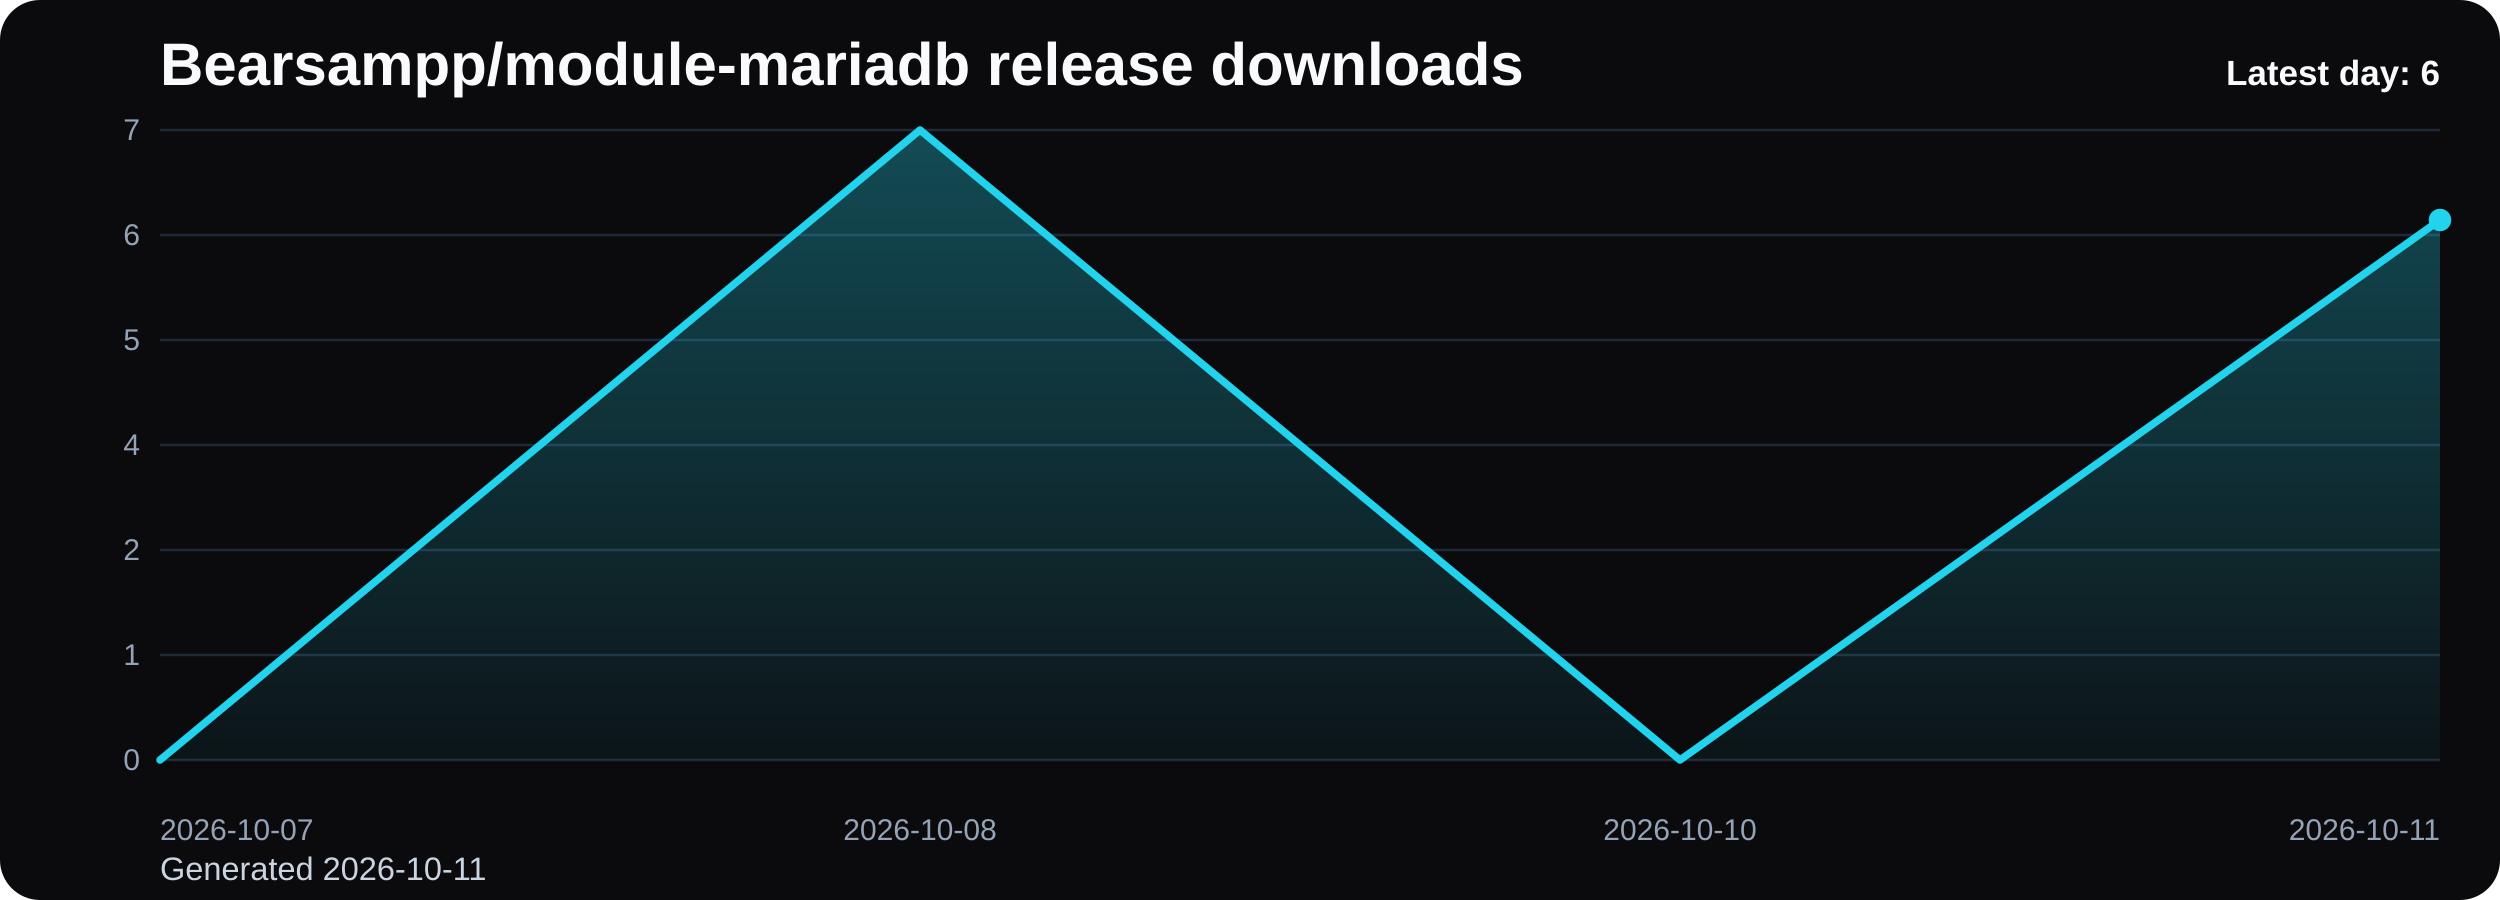
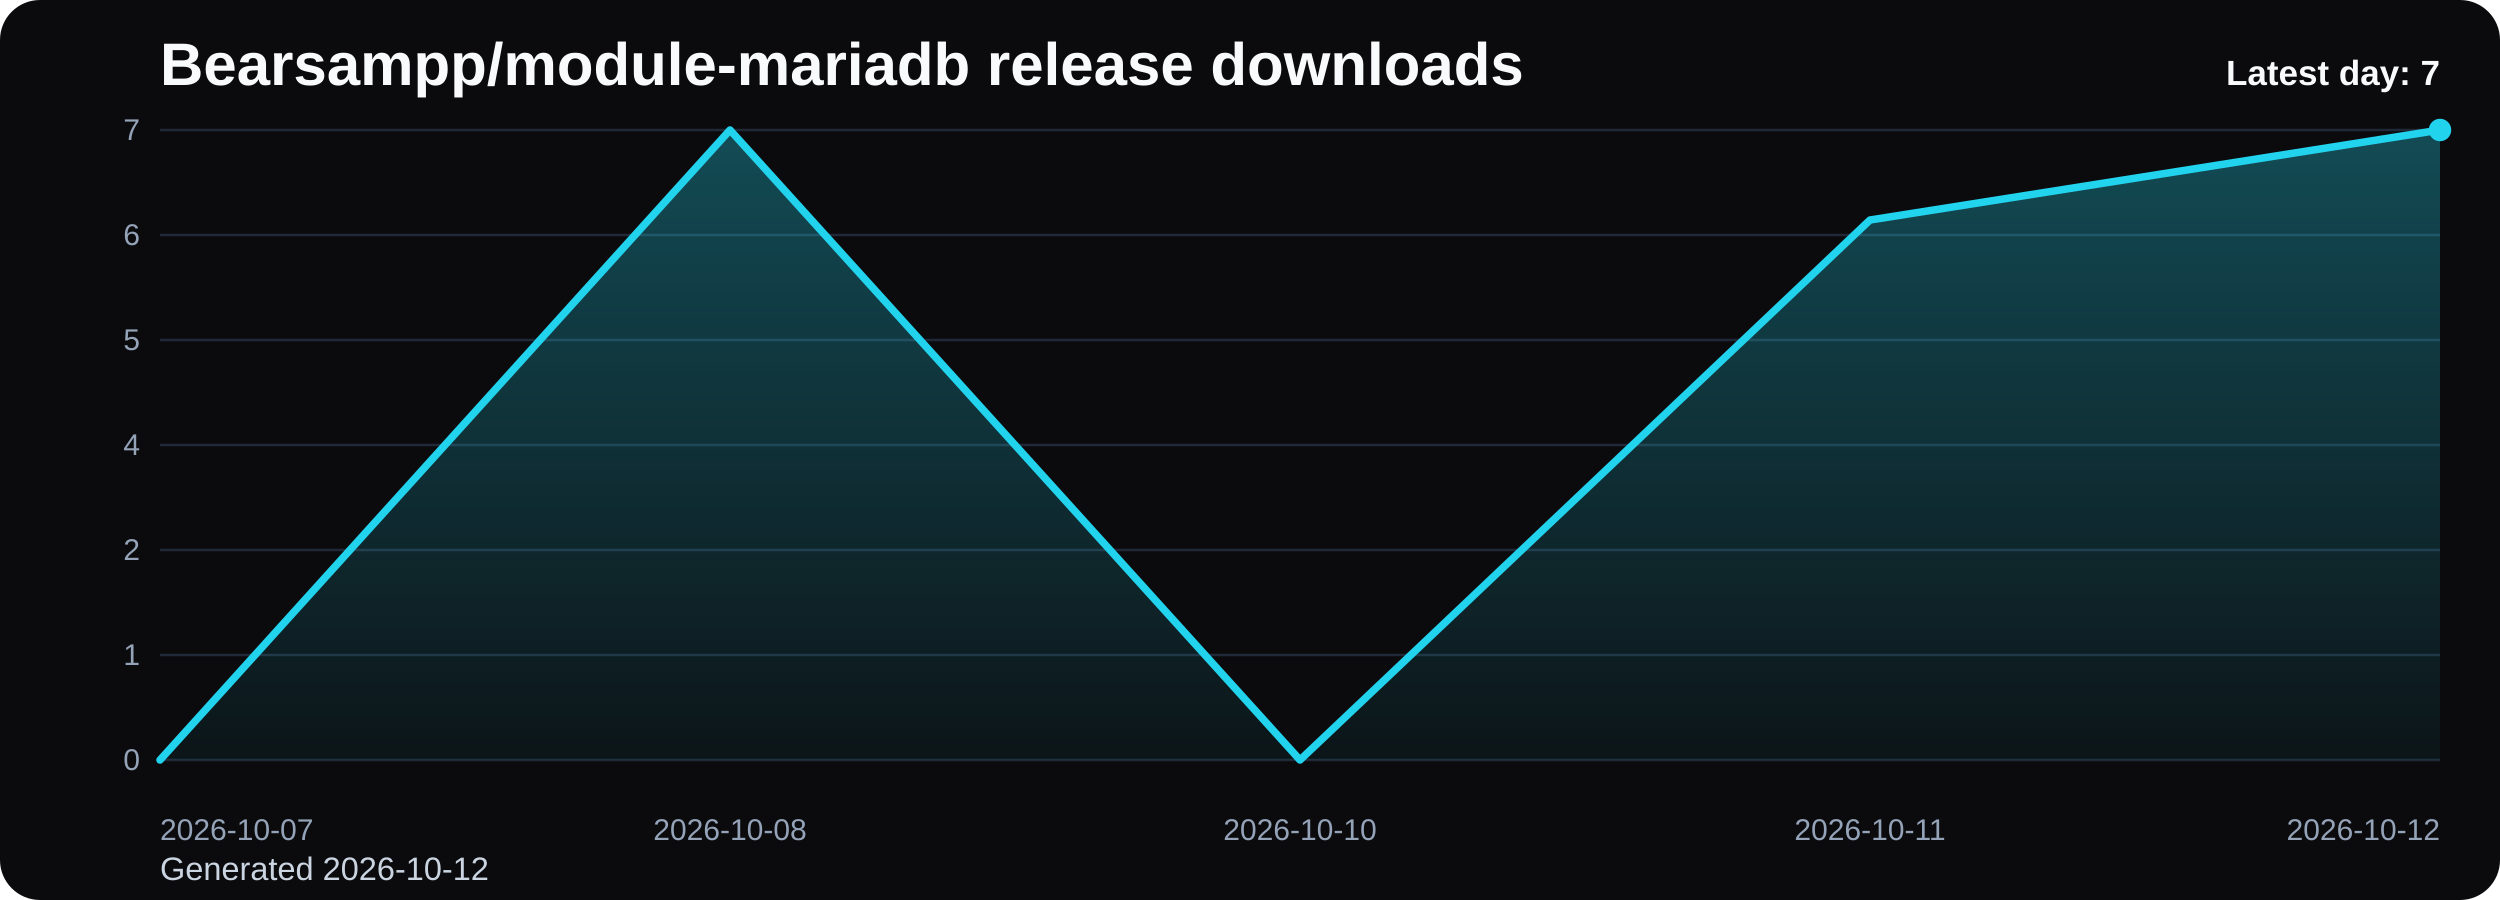
<svg xmlns="http://www.w3.org/2000/svg" viewBox="0 0 1000 360" role="img" aria-label="Bearsampp/module-mariadb release downloads chart">
  <defs>
    <linearGradient id="fill-daily-black" x1="0" y1="0" x2="0" y2="1">
      <stop offset="0%" stop-color="#22d3ee" stop-opacity="0.32" />
      <stop offset="100%" stop-color="#22d3ee" stop-opacity="0.05" />
    </linearGradient>
    <style>
      .bg { fill: #0b0b0d; }
      .title { font: 700 24px Arial, sans-serif; fill: #f8fafc; }
      .sub { font: 400 13px Arial, sans-serif; fill: #cbd5e1; }
      .grid { stroke: #1f2937; stroke-width: 1; }
      .axis { font: 400 12px Arial, sans-serif; fill: #94a3b8; }
      .line { fill: none; stroke: #22d3ee; stroke-width: 3; stroke-linecap: round; stroke-linejoin: round; }
      .dot { fill: #22d3ee; }
      .value { font: 600 11px Arial, sans-serif; fill: #cbd5e1; }
      .latest { font: 700 14px Arial, sans-serif; fill: #f8fafc; }
    </style>
  </defs>
  <rect class="bg" x="0" y="0" width="1000" height="360" rx="16" />
  <text class="title" x="64" y="34">Bearsampp/module-mariadb release downloads</text>
-   <text class="sub" x="64" y="352">Generated 2026-10-11</text>
+   <text class="sub" x="64" y="352">Generated 2026-10-12</text>
  <line x1="64" y1="52.00" x2="976" y2="52.00" class="grid" />
  <text x="56" y="56.00" text-anchor="end" class="axis">7</text>
  <line x1="64" y1="94.00" x2="976" y2="94.00" class="grid" />
  <text x="56" y="98.00" text-anchor="end" class="axis">6</text>
  <line x1="64" y1="136.00" x2="976" y2="136.00" class="grid" />
  <text x="56" y="140.00" text-anchor="end" class="axis">5</text>
  <line x1="64" y1="178.00" x2="976" y2="178.00" class="grid" />
  <text x="56" y="182.00" text-anchor="end" class="axis">4</text>
  <line x1="64" y1="220.00" x2="976" y2="220.00" class="grid" />
  <text x="56" y="224.00" text-anchor="end" class="axis">2</text>
  <line x1="64" y1="262.00" x2="976" y2="262.00" class="grid" />
  <text x="56" y="266.00" text-anchor="end" class="axis">1</text>
  <line x1="64" y1="304.00" x2="976" y2="304.00" class="grid" />
  <text x="56" y="308.00" text-anchor="end" class="axis">0</text>
-   <path d="M 64.00 304 L 64.00 304.00 L 368.00 52.00 L 672.00 304.00 L 976.00 88.00 L 976.00 304 Z" fill="url(#fill-daily-black)" />
-   <polyline class="line" points="64.00,304.00 368.00,52.00 672.00,304.00 976.00,88.00" />
-   <circle class="dot" cx="976.00" cy="88.00" r="4.5" />
+   <path d="M 64.00 304 L 64.00 304.00 L 292.00 52.00 L 520.00 304.00 L 748.00 88.00 L 976.00 52.00 L 976.00 304 Z" fill="url(#fill-daily-black)" />
+   <polyline class="line" points="64.00,304.00 292.00,52.00 520.00,304.00 748.00,88.00 976.00,52.00" />
+   <circle class="dot" cx="976.00" cy="52.00" r="4.5" />
  <text class="axis" x="64.00" y="336" text-anchor="start">2026-10-07</text>
-   <text class="axis" x="368.00" y="336" text-anchor="middle">2026-10-08</text>
-   <text class="axis" x="672.00" y="336" text-anchor="middle">2026-10-10</text>
-   <text class="axis" x="976.00" y="336" text-anchor="end">2026-10-11</text>
-   <text class="latest" x="976" y="34" text-anchor="end">Latest day: 6</text>
+   <text class="axis" x="292.00" y="336" text-anchor="middle">2026-10-08</text>
+   <text class="axis" x="520.00" y="336" text-anchor="middle">2026-10-10</text>
+   <text class="axis" x="748.00" y="336" text-anchor="middle">2026-10-11</text>
+   <text class="axis" x="976.00" y="336" text-anchor="end">2026-10-12</text>
+   <text class="latest" x="976" y="34" text-anchor="end">Latest day: 7</text>
</svg>
